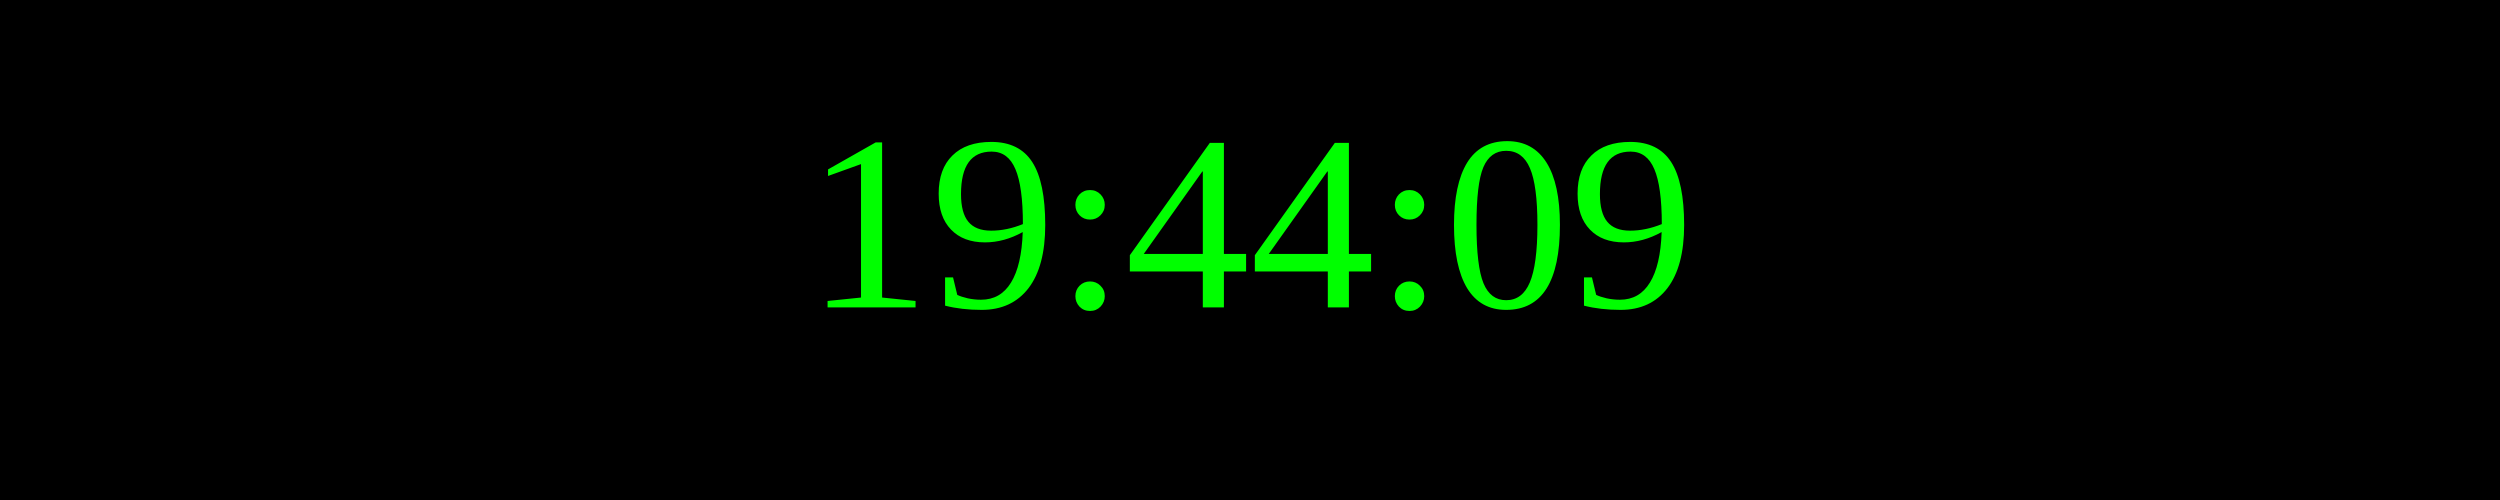
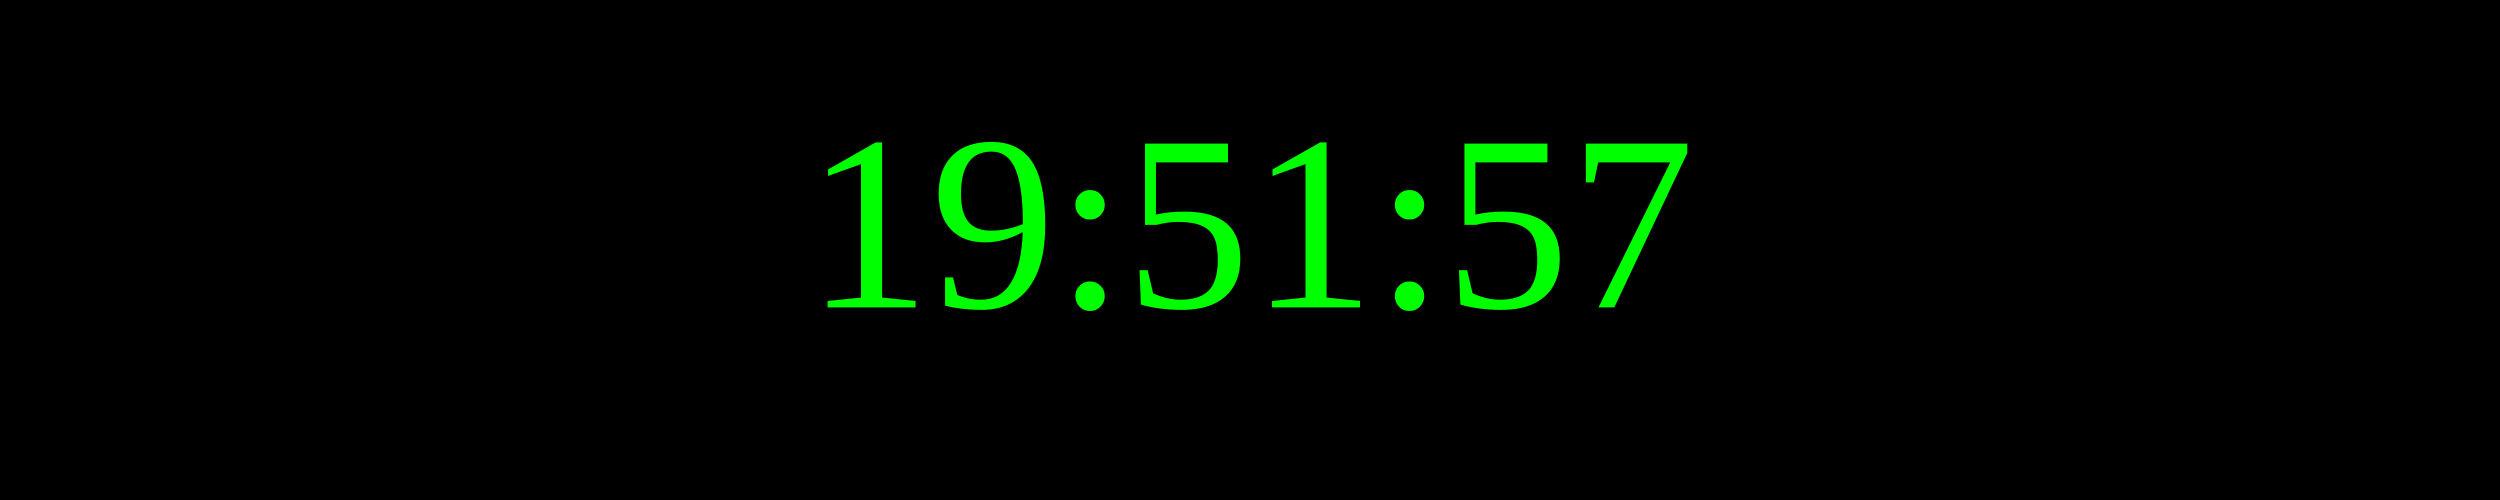
<svg xmlns="http://www.w3.org/2000/svg" width="250" height="50">
  <rect width="100%" height="100%" fill="black" />
  <text x="50%" y="50%" font-size="25" fill="lime" text-anchor="middle" dominant-baseline="middle">
- 19:44:09
+ 19:51:57
</text>
</svg>
